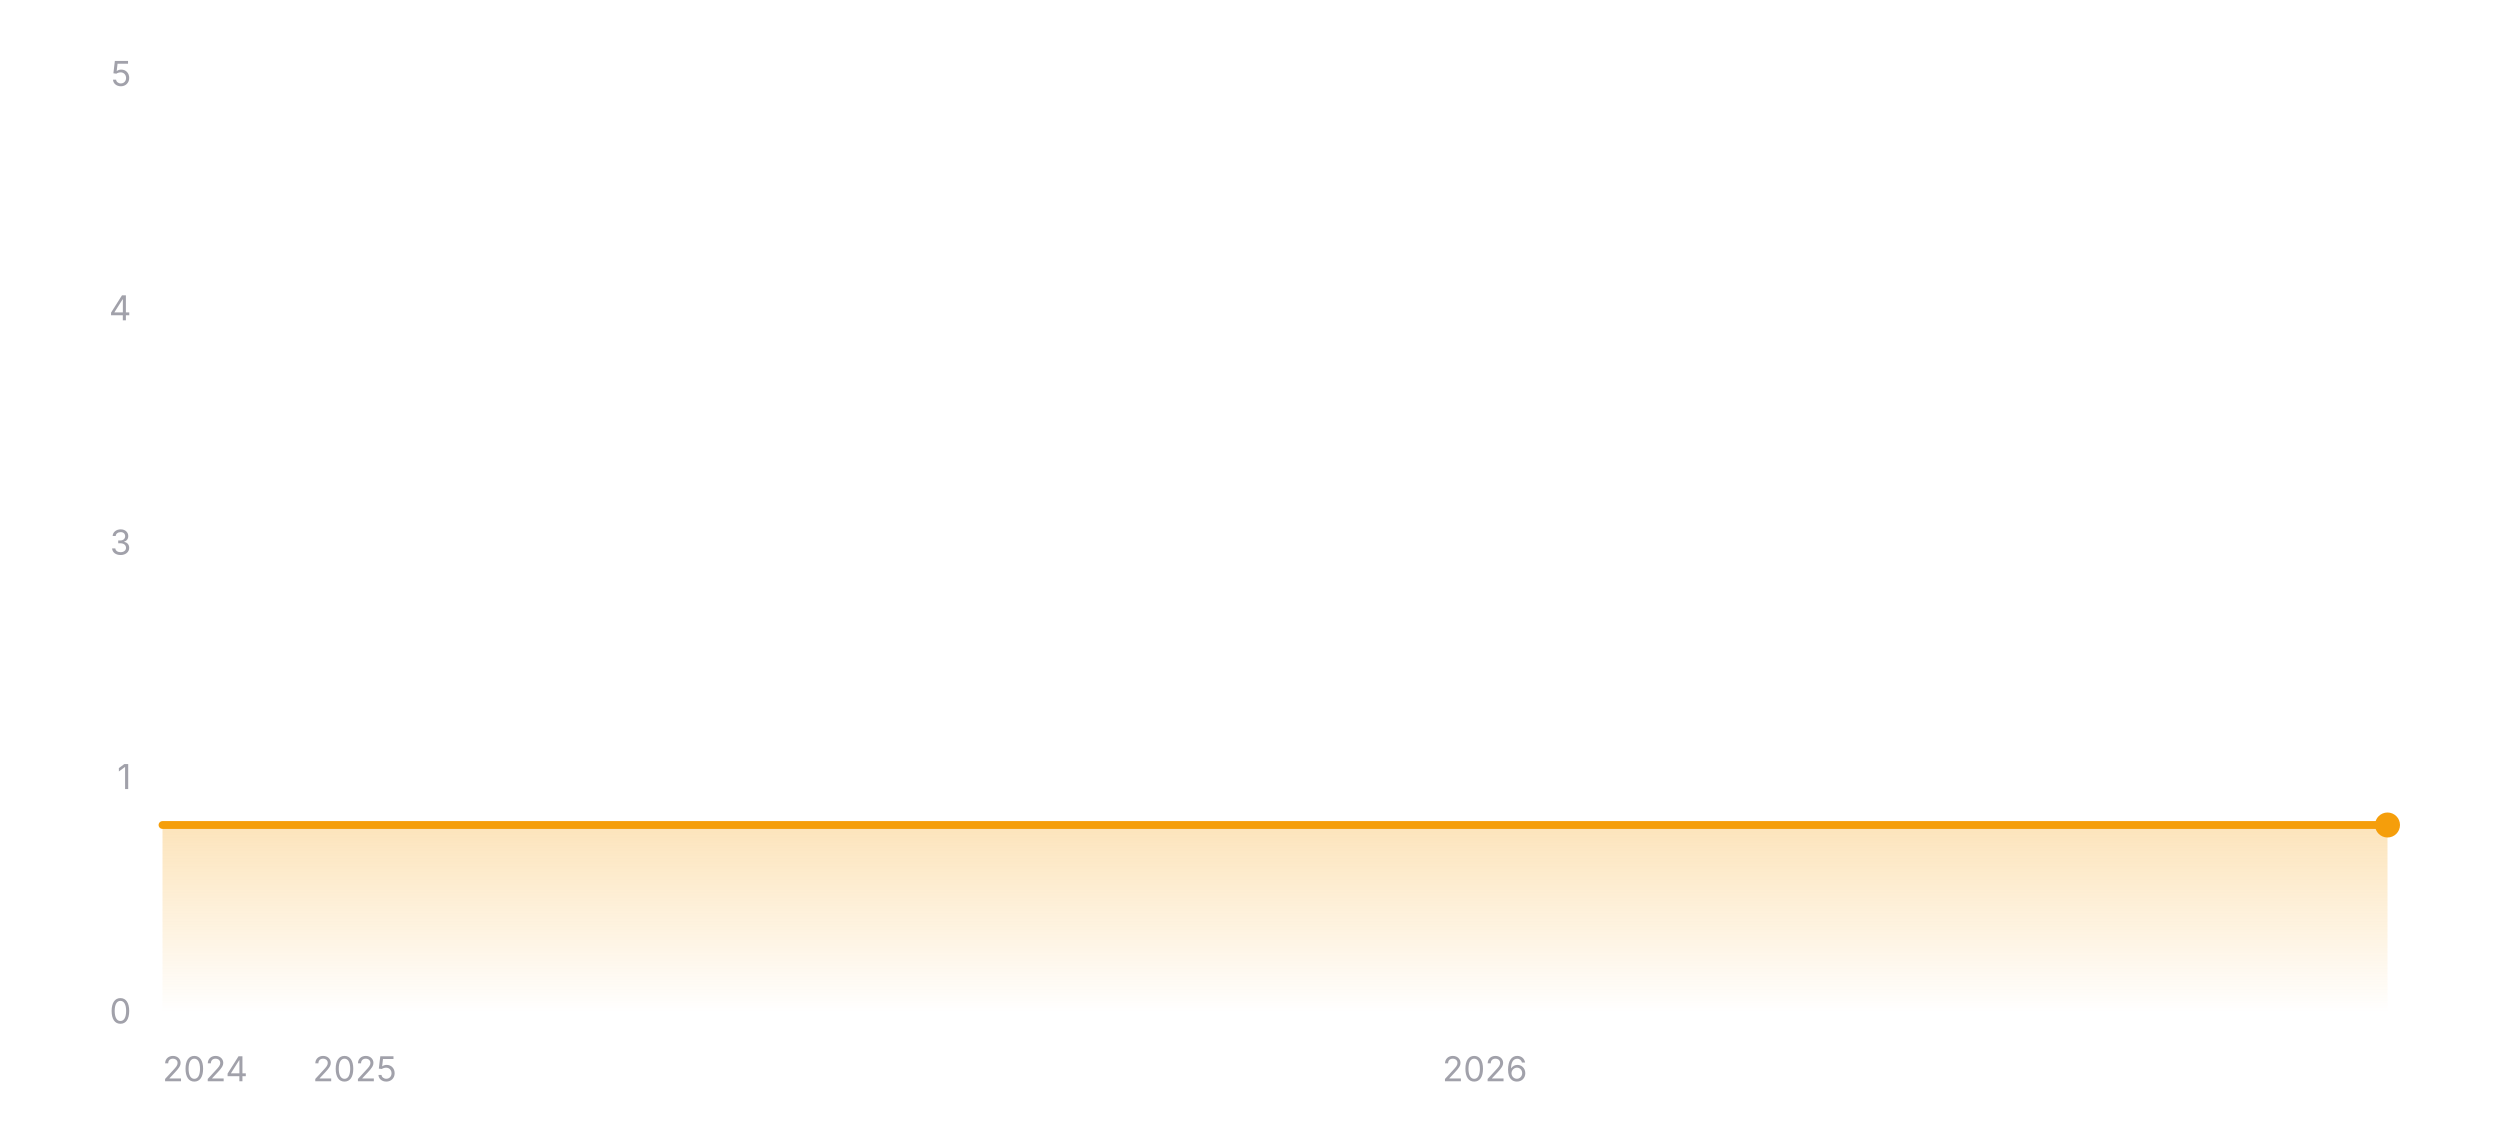
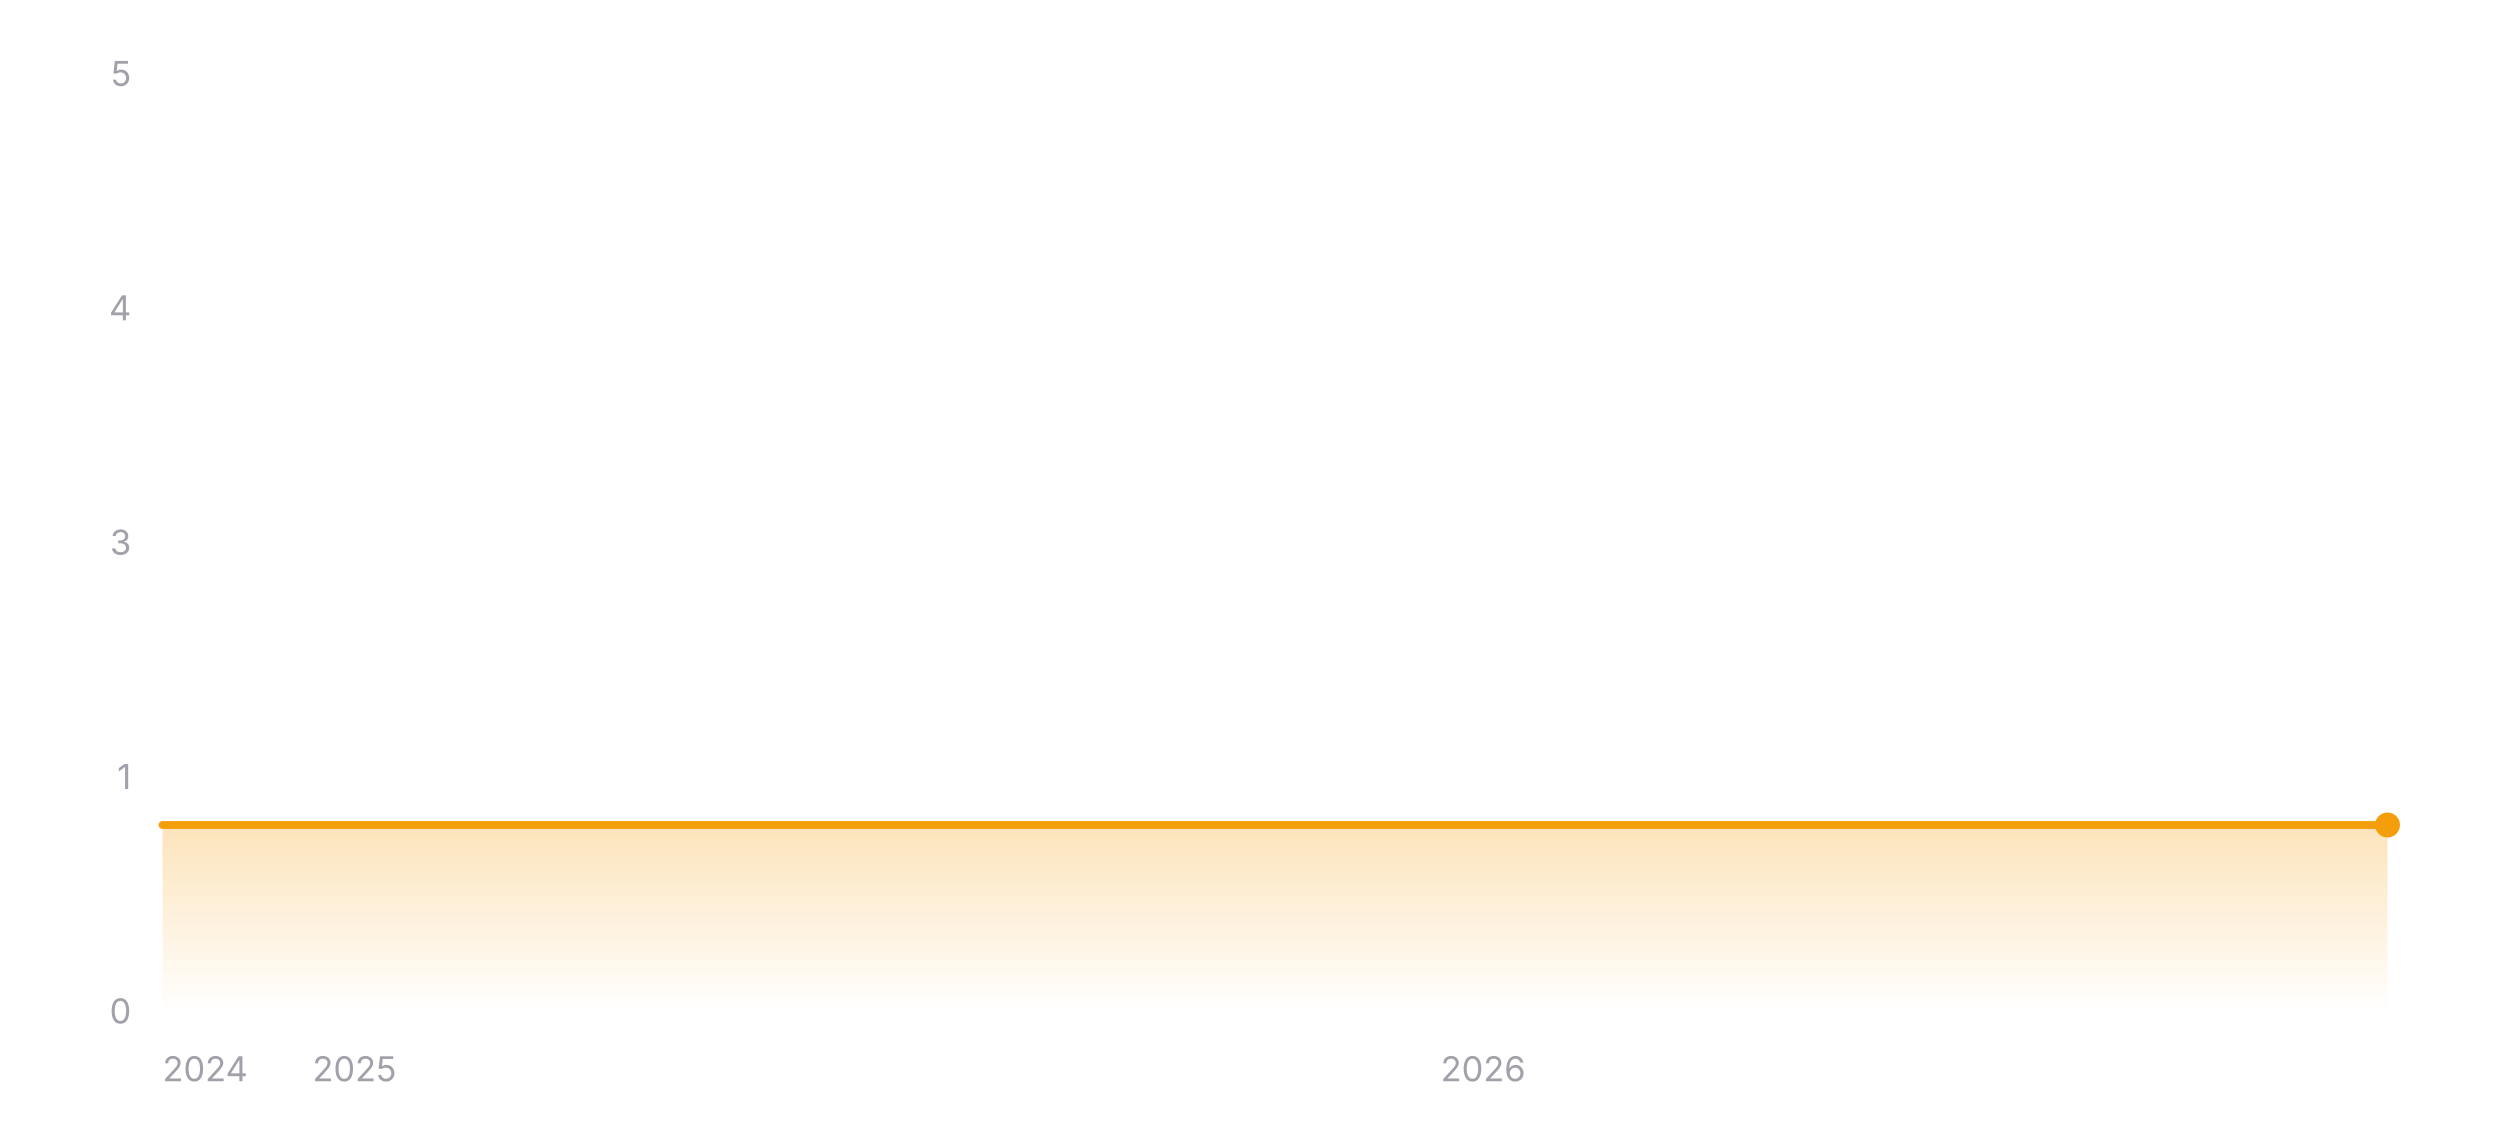
<svg xmlns="http://www.w3.org/2000/svg" width="800" height="360" viewBox="0 0 800 360" role="img" aria-label="Star history of wofy-92/markdown-online-editor">
  <defs>
    <linearGradient id="area-dark" x1="0" y1="0" x2="0" y2="1">
      <stop offset="0%" stop-color="#f59e0b" stop-opacity="0.28" />
      <stop offset="100%" stop-color="#f59e0b" stop-opacity="0" />
    </linearGradient>
  </defs>
  <line x1="52" y1="324" x2="764" y2="324" stroke="rgba(255,255,255,0.12)" stroke-width="1" />
  <text x="42" y="327.5" text-anchor="end" font-size="11" fill="#a1a1aa" font-family="ui-sans-serif, system-ui, -apple-system, BlinkMacSystemFont, 'Segoe UI', sans-serif">0</text>
  <line x1="52" y1="249" x2="764" y2="249" stroke="rgba(255,255,255,0.12)" stroke-width="1" stroke-dasharray="3 3" />
  <text x="42" y="252.5" text-anchor="end" font-size="11" fill="#a1a1aa" font-family="ui-sans-serif, system-ui, -apple-system, BlinkMacSystemFont, 'Segoe UI', sans-serif">1</text>
  <line x1="52" y1="174" x2="764" y2="174" stroke="rgba(255,255,255,0.12)" stroke-width="1" stroke-dasharray="3 3" />
  <text x="42" y="177.5" text-anchor="end" font-size="11" fill="#a1a1aa" font-family="ui-sans-serif, system-ui, -apple-system, BlinkMacSystemFont, 'Segoe UI', sans-serif">3</text>
  <line x1="52" y1="99" x2="764" y2="99" stroke="rgba(255,255,255,0.12)" stroke-width="1" stroke-dasharray="3 3" />
  <text x="42" y="102.5" text-anchor="end" font-size="11" fill="#a1a1aa" font-family="ui-sans-serif, system-ui, -apple-system, BlinkMacSystemFont, 'Segoe UI', sans-serif">4</text>
  <line x1="52" y1="24" x2="764" y2="24" stroke="rgba(255,255,255,0.12)" stroke-width="1" stroke-dasharray="3 3" />
  <text x="42" y="27.5" text-anchor="end" font-size="11" fill="#a1a1aa" font-family="ui-sans-serif, system-ui, -apple-system, BlinkMacSystemFont, 'Segoe UI', sans-serif">5</text>
  <polygon fill="url(#area-dark)" points="52,324 52,264 764,264 764,324" />
  <polyline fill="none" stroke="#f59e0b" stroke-width="2.5" stroke-linecap="round" stroke-linejoin="round" points="52,264 764,264" />
  <circle cx="764" cy="264" r="4" fill="#f59e0b" />
  <text x="52" y="346" text-anchor="start" font-size="11" fill="#a1a1aa" font-family="ui-sans-serif, system-ui, -apple-system, BlinkMacSystemFont, 'Segoe UI', sans-serif">2024</text>
-   <text x="113.5" y="346" text-anchor="middle" font-size="11" fill="#a1a1aa" font-family="ui-sans-serif, system-ui, -apple-system, BlinkMacSystemFont, 'Segoe UI', sans-serif">2025</text>
-   <text x="475.15" y="346" text-anchor="middle" font-size="11" fill="#a1a1aa" font-family="ui-sans-serif, system-ui, -apple-system, BlinkMacSystemFont, 'Segoe UI', sans-serif">2026</text>
+   <text x="113.42" y="346" text-anchor="middle" font-size="11" fill="#a1a1aa" font-family="ui-sans-serif, system-ui, -apple-system, BlinkMacSystemFont, 'Segoe UI', sans-serif">2025</text>
+   <text x="474.6" y="346" text-anchor="middle" font-size="11" fill="#a1a1aa" font-family="ui-sans-serif, system-ui, -apple-system, BlinkMacSystemFont, 'Segoe UI', sans-serif">2026</text>
</svg>
